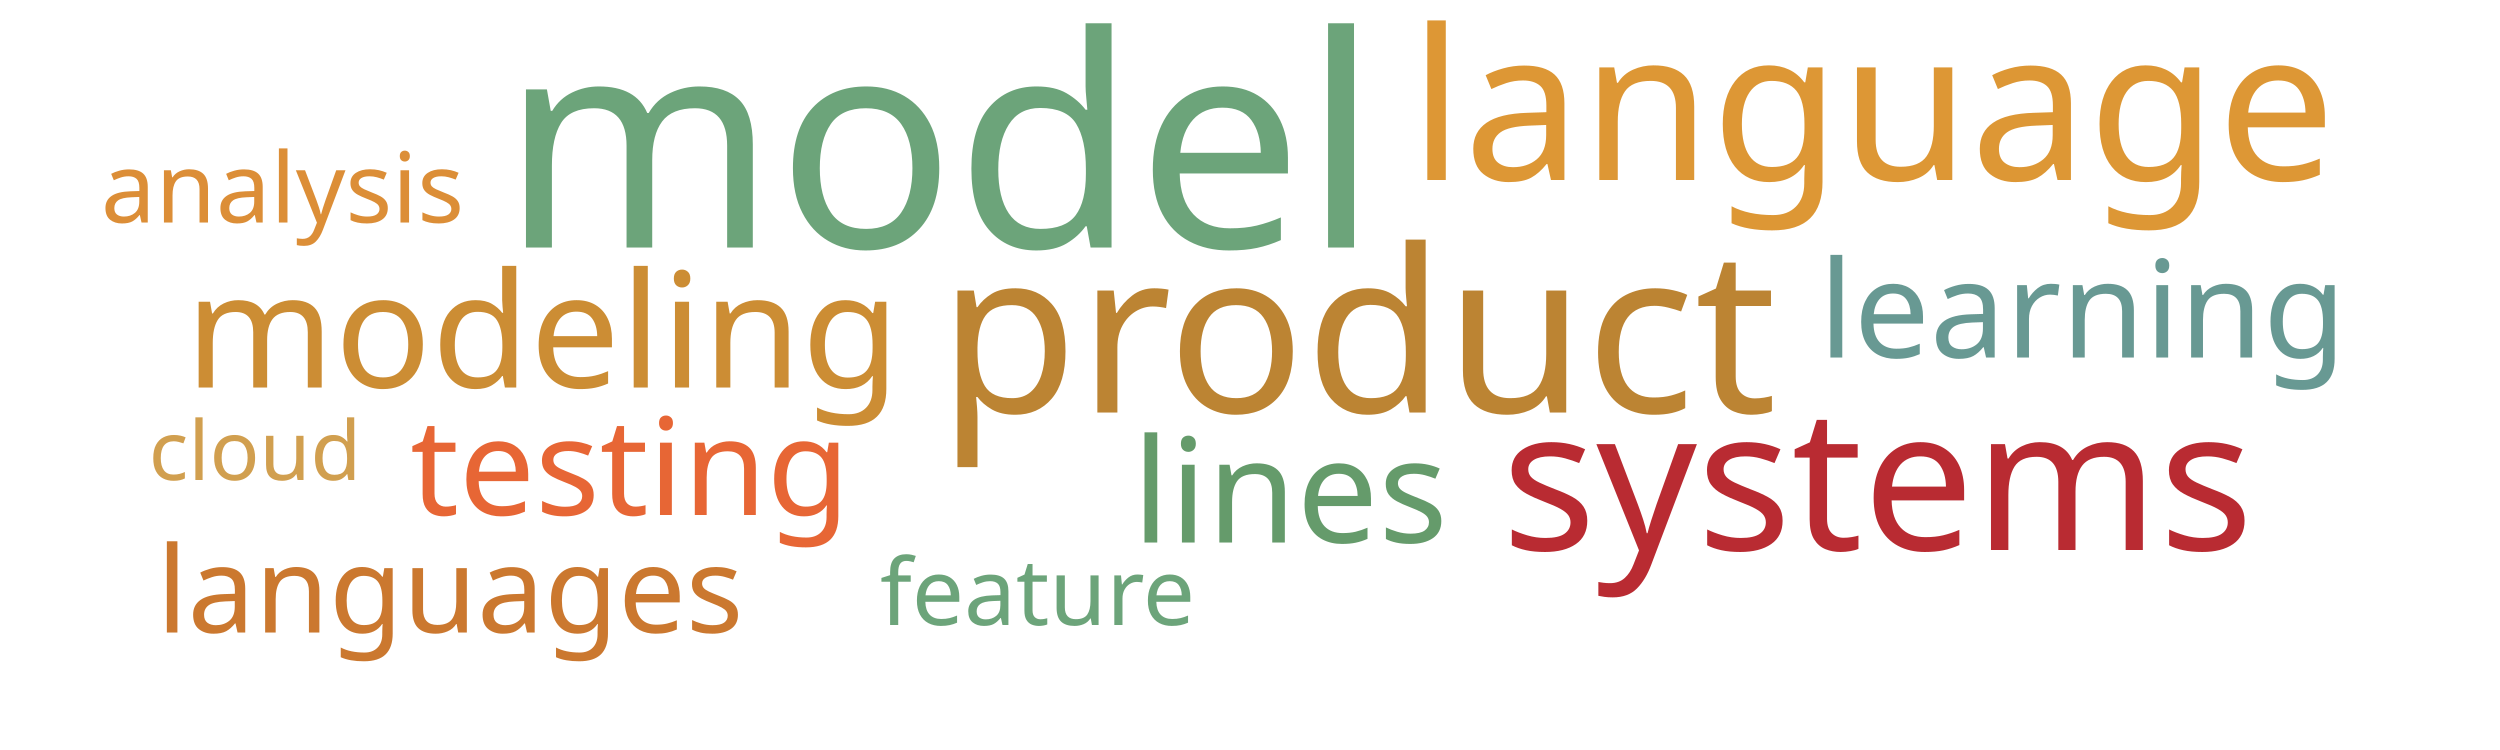
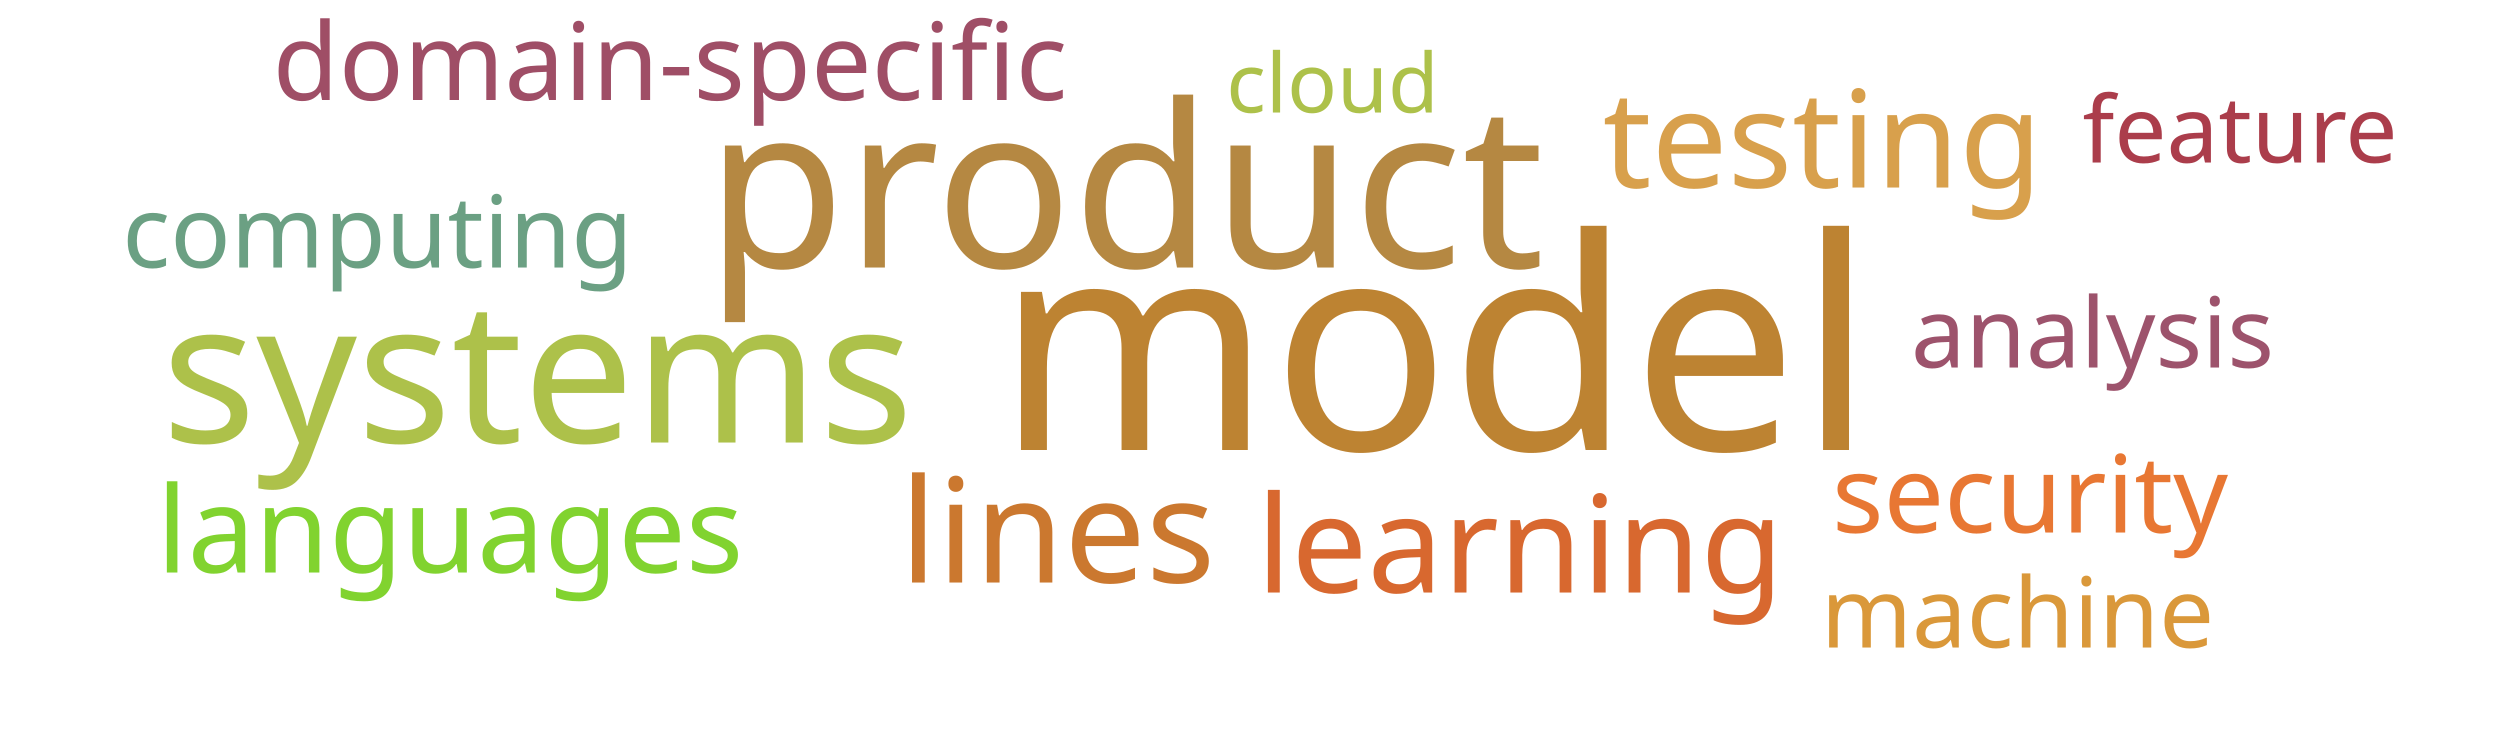
<svg xmlns="http://www.w3.org/2000/svg" width="1000" height="300">
  <g transform="translate(500, 150)">
-     <text text-anchor="middle" style="font-family: Impact; font-size: 118px; fill: #6ca47a" transform="translate(-124,-51)rotate(0)">model</text>
-     <text text-anchor="middle" style="font-family: Impact; font-size: 91px; fill: #bc8433" transform="translate(43,15)rotate(0)">product</text>
-     <text text-anchor="middle" style="font-family: Impact; font-size: 84px; fill: #dd9735" transform="translate(249,-78)rotate(0)">language</text>
-     <text text-anchor="middle" style="font-family: Impact; font-size: 79px; fill: #b92b32" transform="translate(251,70)rotate(0)">systems</text>
-     <text text-anchor="middle" style="font-family: Impact; font-size: 64px; fill: #cc8d34" transform="translate(-283,5)rotate(0)">modeling</text>
-     <text text-anchor="middle" style="font-family: Impact; font-size: 58px; fill: #659b6b" transform="translate(16,67)rotate(0)">lines</text>
-     <text text-anchor="middle" style="font-family: Impact; font-size: 54px; fill: #e76635" transform="translate(-248,56)rotate(0)">testing</text>
-     <text text-anchor="middle" style="font-family: Impact; font-size: 54px; fill: #689993" transform="translate(333,-7)rotate(0)">learning</text>
-     <text text-anchor="middle" style="font-family: Impact; font-size: 48px; fill: #cb782f" transform="translate(-320,103)rotate(0)">languages</text>
-     <text text-anchor="middle" style="font-family: Impact; font-size: 39px; fill: #dc8e37" transform="translate(-387,-61)rotate(0)">analysis</text>
-     <text text-anchor="middle" style="font-family: Impact; font-size: 37px; fill: #6ca47a" transform="translate(-85,100)rotate(0)">feature</text>
-     <text text-anchor="middle" style="font-family: Impact; font-size: 33px; fill: #d19f4f" transform="translate(-398,42)rotate(0)">cloud</text>
+     <text text-anchor="middle" style="font-family: Impact; font-size: 118px; fill: #bd8332" transform="translate(74,30)rotate(0)">model</text>
+     <text text-anchor="middle" style="font-family: Impact; font-size: 91px; fill: #b58842" transform="translate(-50,-43)rotate(0)">product</text>
+     <text text-anchor="middle" style="font-family: Impact; font-size: 79px; fill: #adc14a" transform="translate(-285,27)rotate(0)">systems</text>
+     <text text-anchor="middle" style="font-family: Impact; font-size: 58px; fill: #cb782f" transform="translate(-77,83)rotate(0)">lines</text>
+     <text text-anchor="middle" style="font-family: Impact; font-size: 54px; fill: #d8a04c" transform="translate(229,-75)rotate(0)">testing</text>
+     <text text-anchor="middle" style="font-family: Impact; font-size: 54px; fill: #d8682f" transform="translate(108,87)rotate(0)">learning</text>
+     <text text-anchor="middle" style="font-family: Impact; font-size: 48px; fill: #81d32f" transform="translate(-320,79)rotate(0)">languages</text>
+     <text text-anchor="middle" style="font-family: Impact; font-size: 43px; fill: #e87733" transform="translate(312,63)rotate(0)">security</text>
+     <text text-anchor="middle" style="font-family: Impact; font-size: 43px; fill: #9f4e66" transform="translate(-232,-110)rotate(0)">domain-specific</text>
+     <text text-anchor="middle" style="font-family: Impact; font-size: 40px; fill: #6ba083" transform="translate(-349,-43)rotate(0)">computing</text>
+     <text text-anchor="middle" style="font-family: Impact; font-size: 39px; fill: #9d536c" transform="translate(337,-3)rotate(0)">analysis</text>
+     <text text-anchor="middle" style="font-family: Impact; font-size: 39px; fill: #da983a" transform="translate(307,109)rotate(0)">machine</text>
+     <text text-anchor="middle" style="font-family: Impact; font-size: 37px; fill: #ab3d4b" transform="translate(396,-85)rotate(0)">feature</text>
+     <text text-anchor="middle" style="font-family: Impact; font-size: 33px; fill: #adc14a" transform="translate(33,-105)rotate(0)">cloud</text>
  </g>
</svg>
